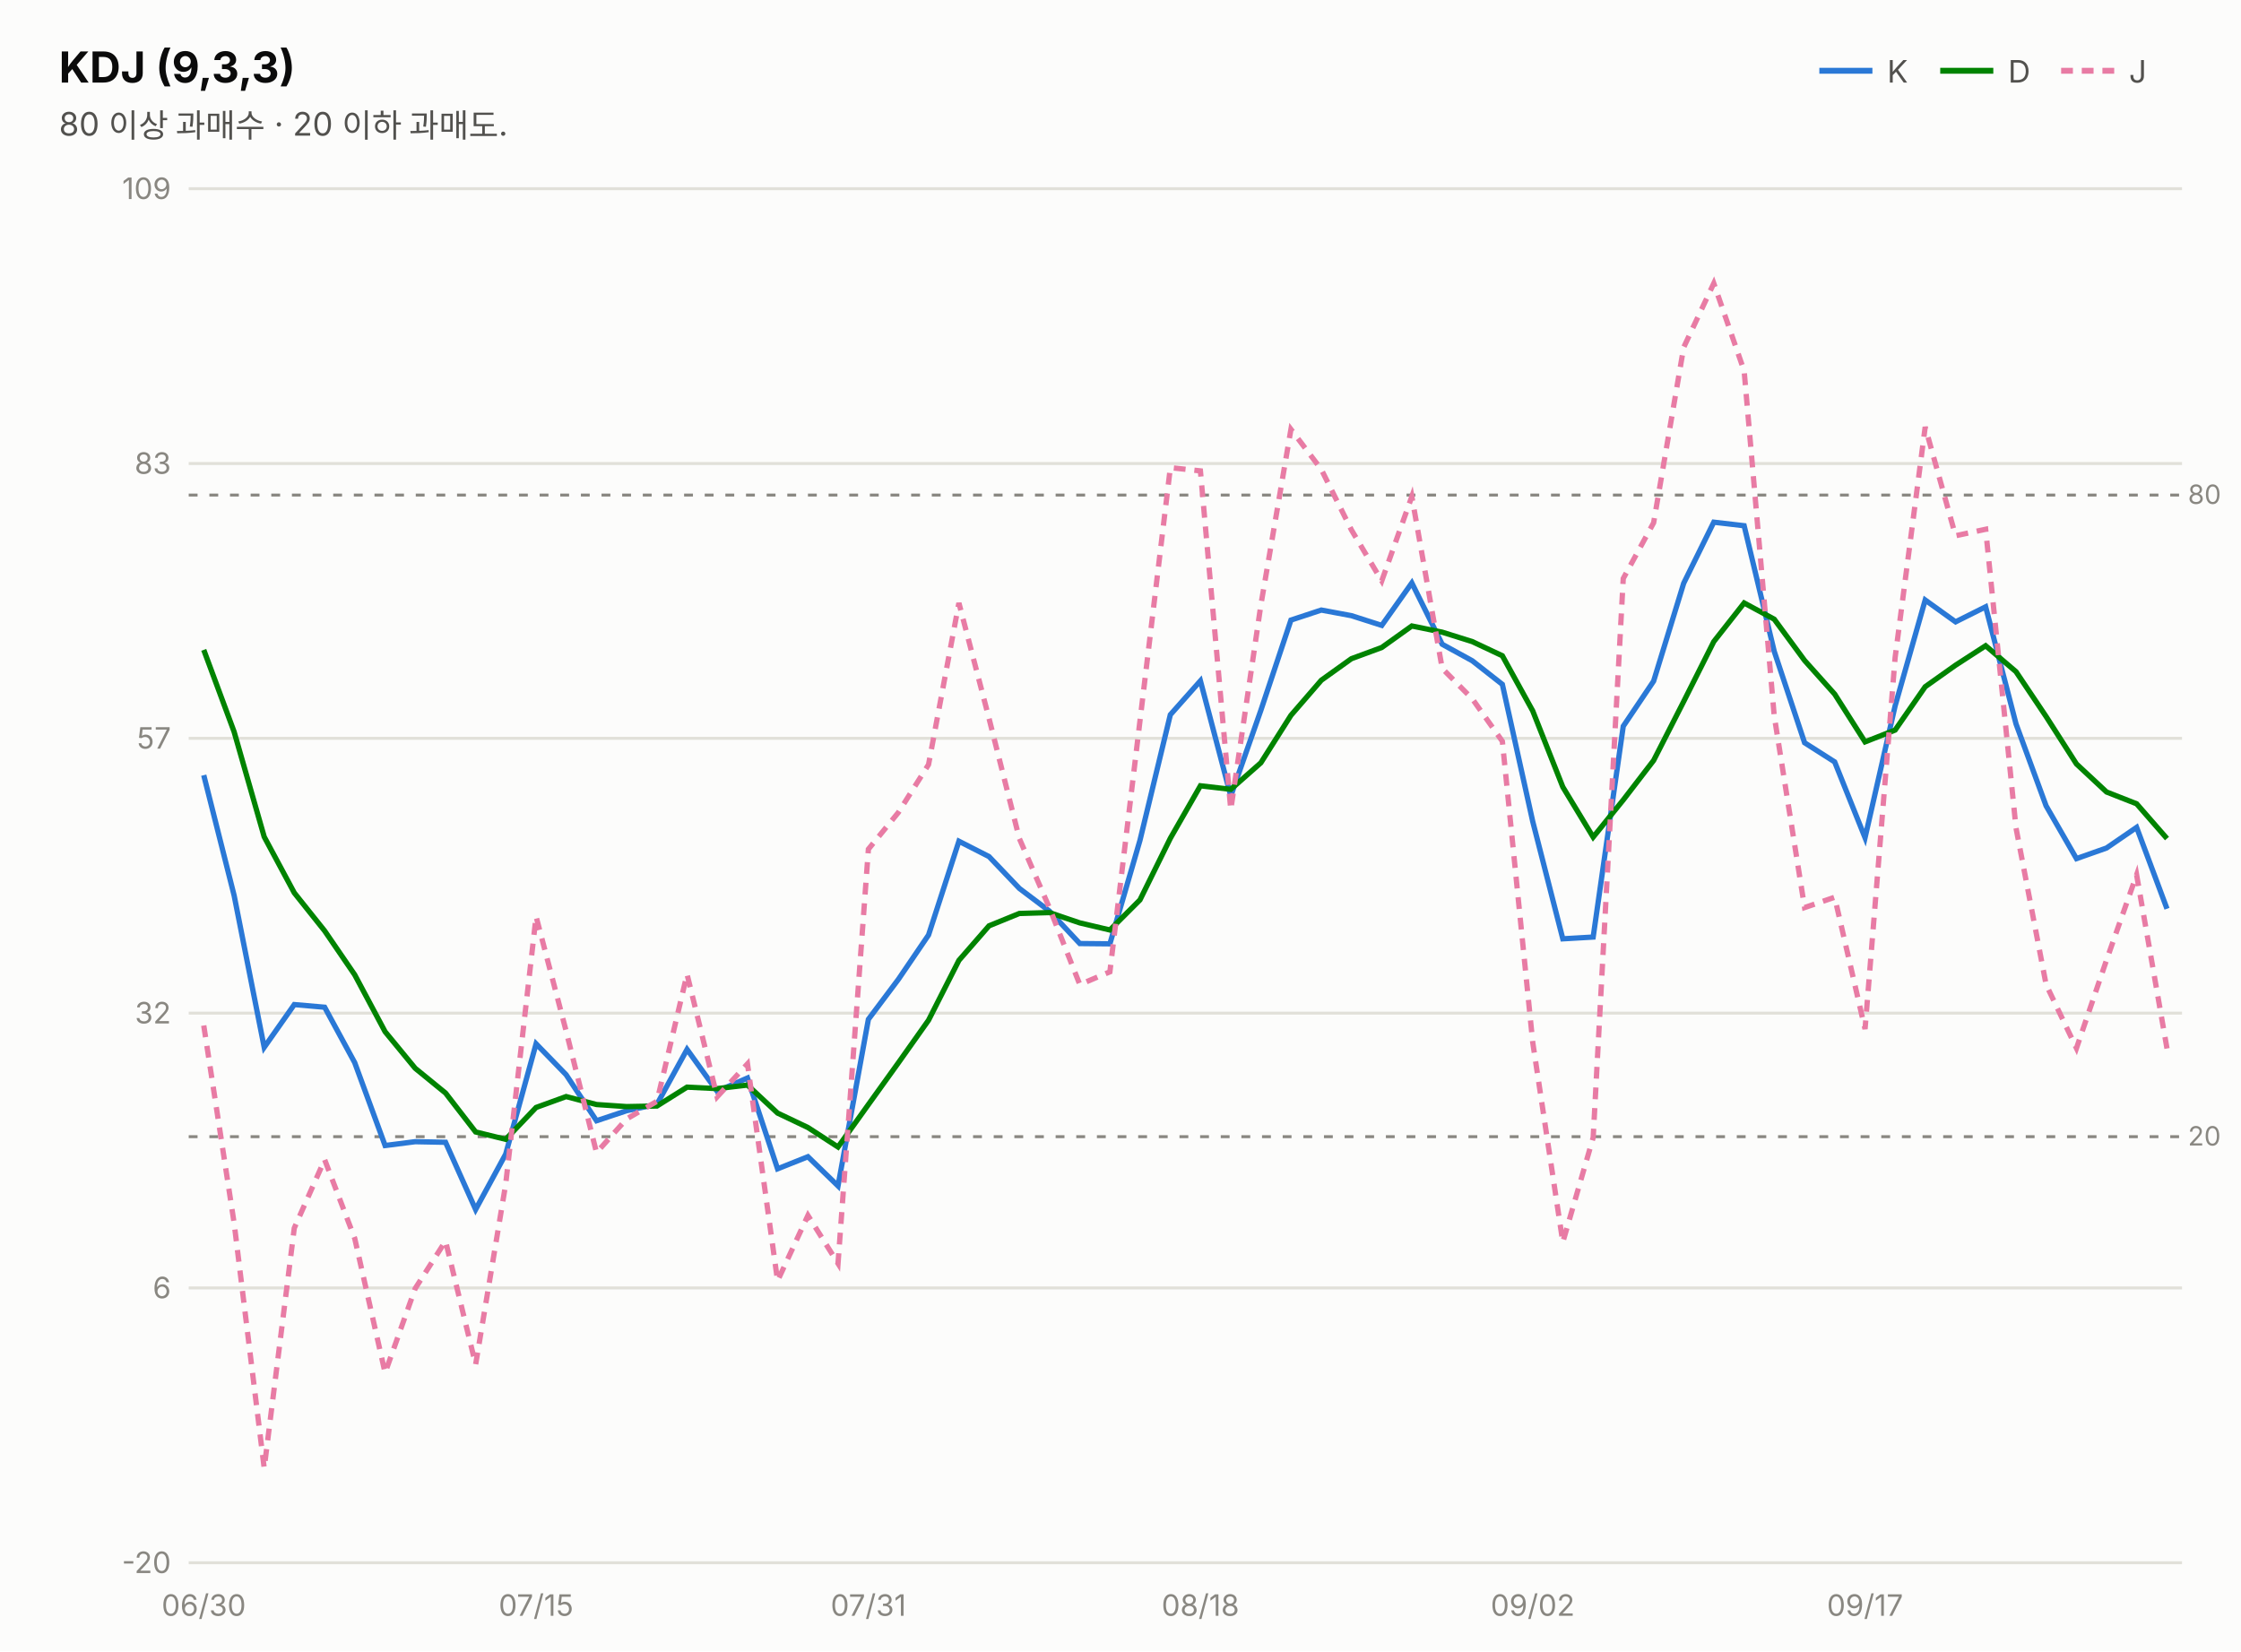
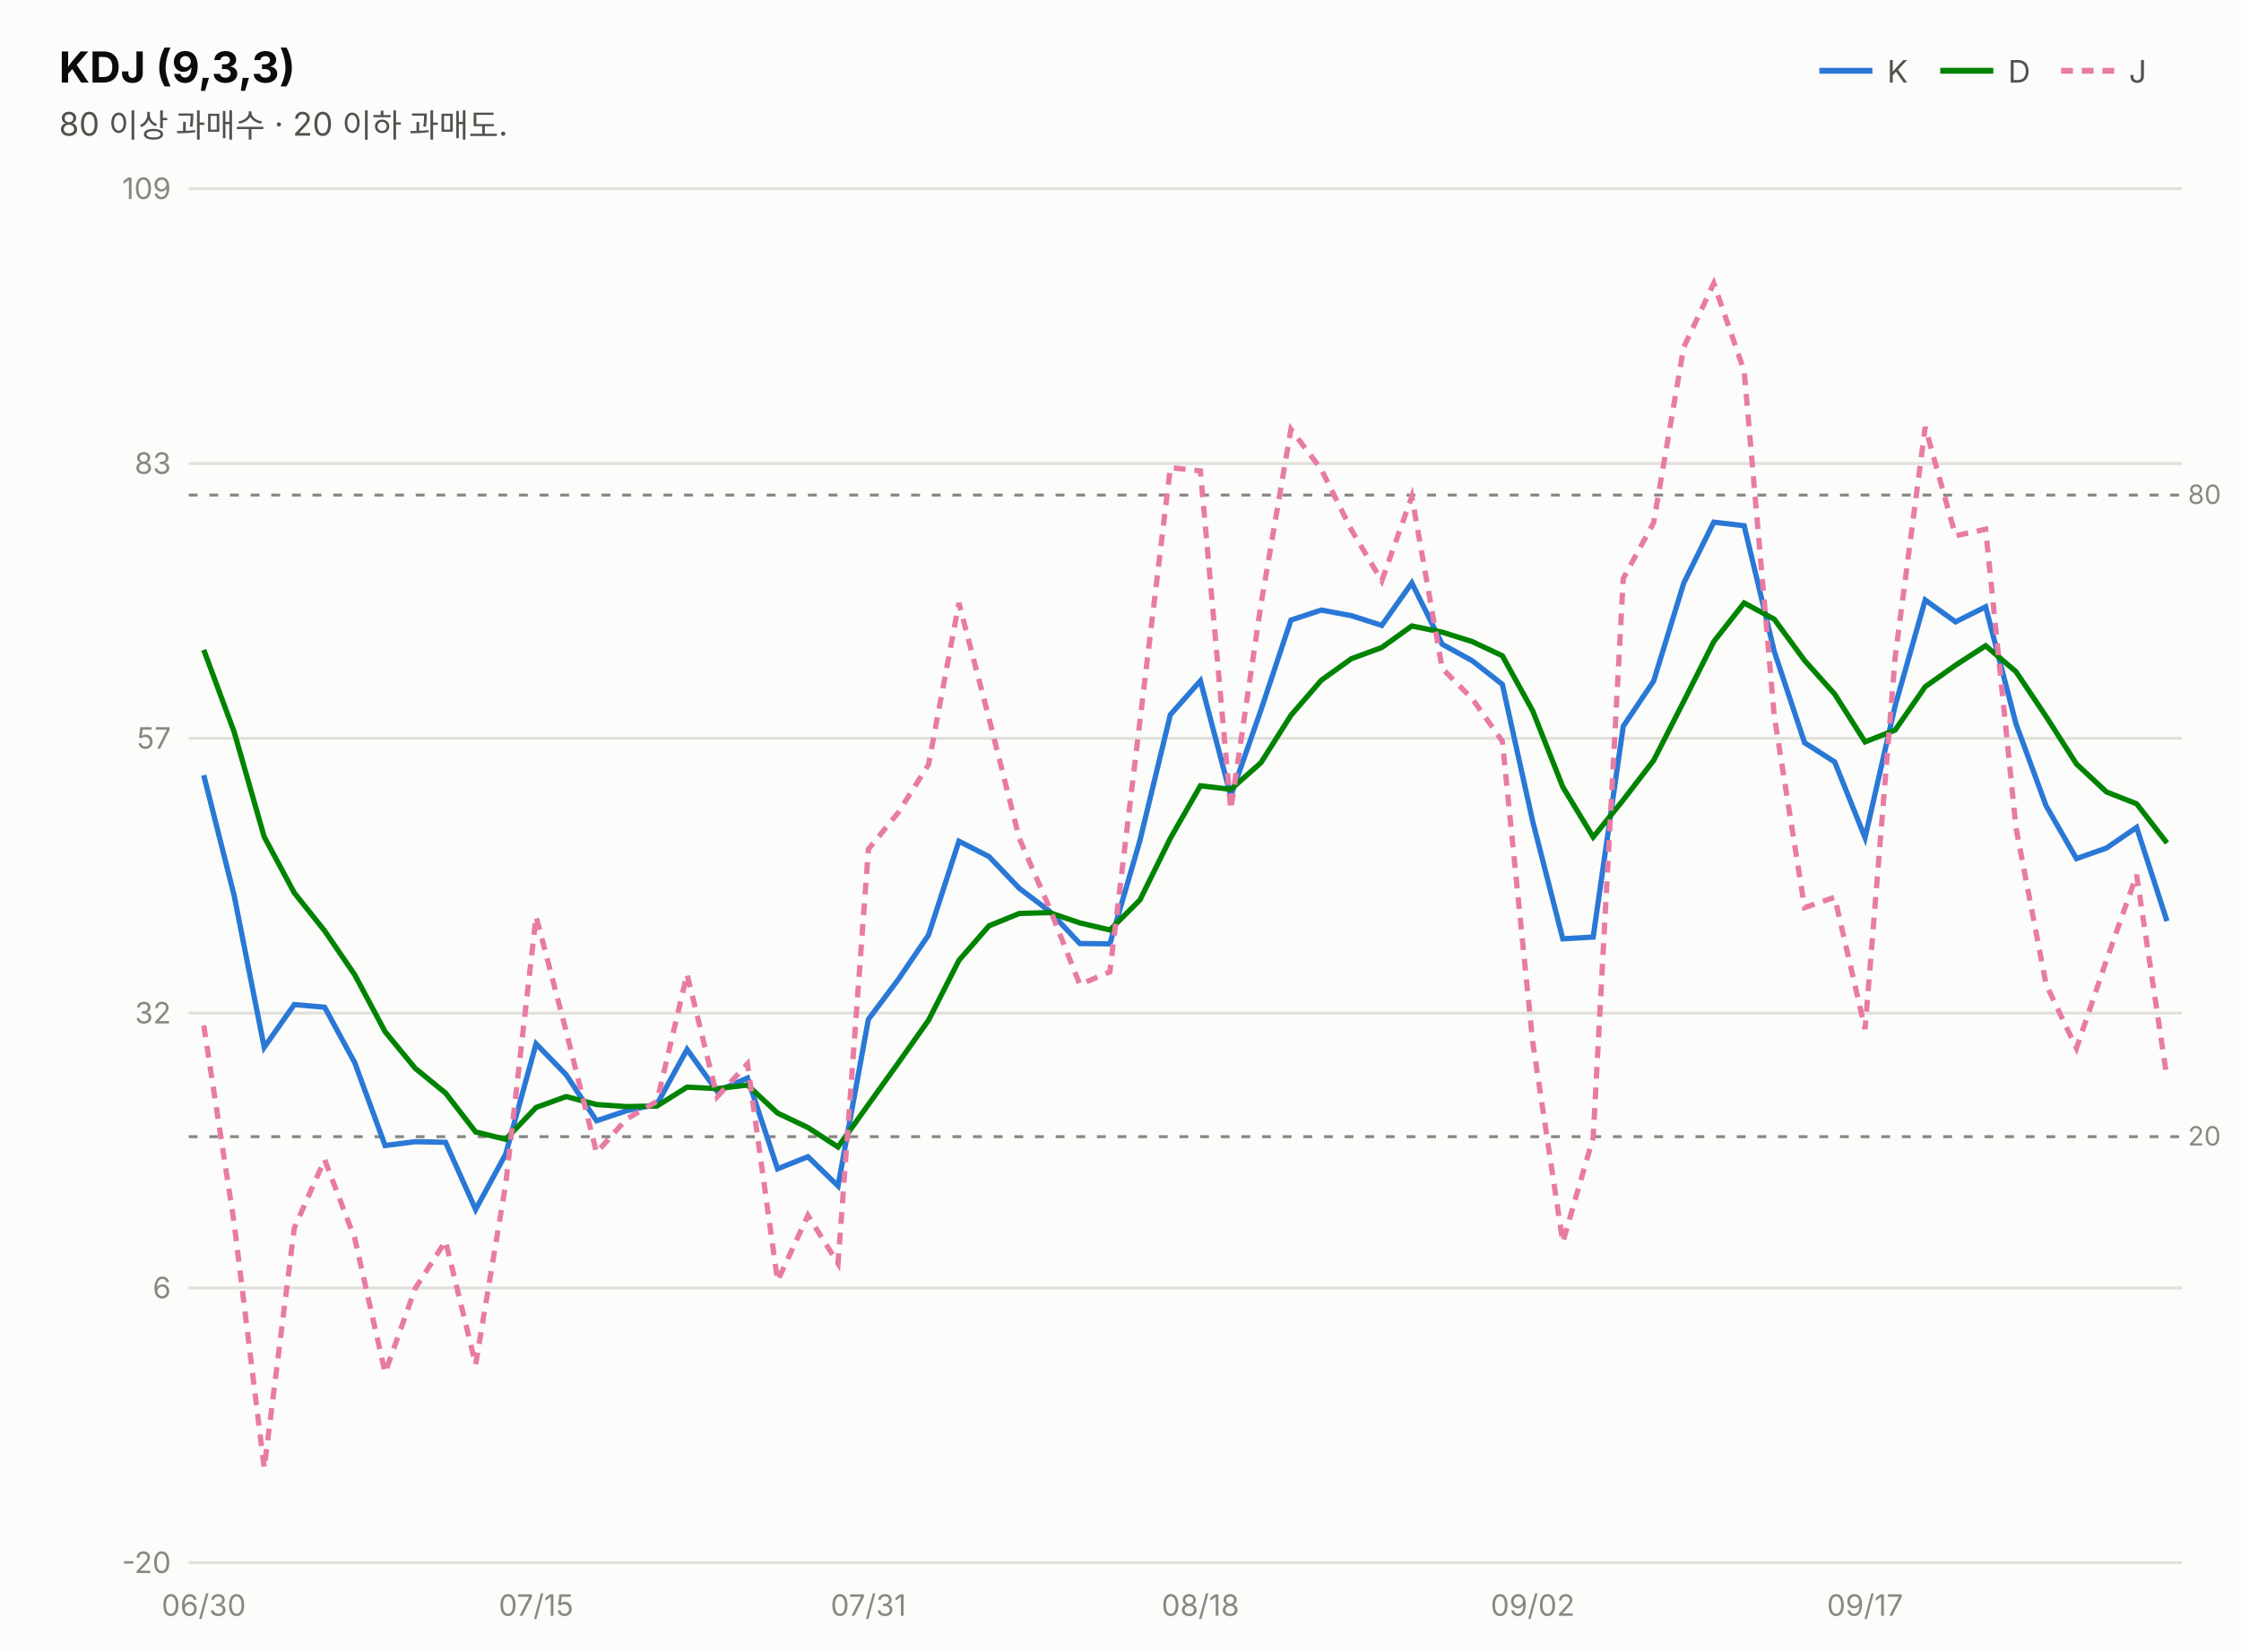
<svg xmlns="http://www.w3.org/2000/svg" width="760" height="560" viewBox="0 0 760 560" font-family="system-ui,-apple-system,&quot;Segoe UI&quot;,&quot;Malgun Gothic&quot;,&quot;Apple SD Gothic Neo&quot;,sans-serif">
  <rect width="760" height="560" fill="#fcfcfb" />
  <text x="20" y="28" font-size="14.5" font-weight="700" fill="#0b0b0b">KDJ (9,3,3)</text>
  <text x="20" y="46" font-size="11" fill="#52514e">80 이상 과매수 · 20 이하 과매도.</text>
  <line x1="617" y1="24" x2="635" y2="24" stroke="#2a78d6" stroke-width="2" />
  <text x="640" y="28" font-size="10.5" fill="#52514e">K</text>
  <line x1="658" y1="24" x2="676" y2="24" stroke="#008300" stroke-width="2" />
  <text x="681" y="28" font-size="10.5" fill="#52514e">D</text>
  <line x1="699" y1="24" x2="717" y2="24" stroke="#e87ba4" stroke-width="2" stroke-dasharray="4 3" />
  <text x="722" y="28" font-size="10.5" fill="#52514e">J</text>
  <line x1="64" y1="530.0" x2="740" y2="530.0" stroke="#e1e0d9" stroke-width="1" />
  <text x="58" y="533.5" font-size="10" fill="#898781" text-anchor="end" style="font-variant-numeric:tabular-nums">-20</text>
  <line x1="64" y1="436.8" x2="740" y2="436.8" stroke="#e1e0d9" stroke-width="1" />
  <text x="58" y="440.3" font-size="10" fill="#898781" text-anchor="end" style="font-variant-numeric:tabular-nums">6</text>
  <line x1="64" y1="343.6" x2="740" y2="343.6" stroke="#e1e0d9" stroke-width="1" />
  <text x="58" y="347.1" font-size="10" fill="#898781" text-anchor="end" style="font-variant-numeric:tabular-nums">32</text>
  <line x1="64" y1="250.4" x2="740" y2="250.4" stroke="#e1e0d9" stroke-width="1" />
  <text x="58" y="253.9" font-size="10" fill="#898781" text-anchor="end" style="font-variant-numeric:tabular-nums">57</text>
  <line x1="64" y1="157.2" x2="740" y2="157.2" stroke="#e1e0d9" stroke-width="1" />
  <text x="58" y="160.7" font-size="10" fill="#898781" text-anchor="end" style="font-variant-numeric:tabular-nums">83</text>
  <line x1="64" y1="64.0" x2="740" y2="64.0" stroke="#e1e0d9" stroke-width="1" />
  <text x="58" y="67.5" font-size="10" fill="#898781" text-anchor="end" style="font-variant-numeric:tabular-nums">109</text>
  <line x1="64" y1="167.9" x2="740" y2="167.9" stroke="#898781" stroke-width="1" stroke-dasharray="3 4" />
  <text x="742" y="170.9" font-size="9" fill="#898781">80</text>
  <line x1="64" y1="385.5" x2="740" y2="385.5" stroke="#898781" stroke-width="1" stroke-dasharray="3 4" />
  <text x="742" y="388.5" font-size="9" fill="#898781">20</text>
-   <path d="M69.1,262.9 L79.4,303.7 L89.6,355.2 L99.8,340.7 L110.1,341.6 L120.3,360.4 L130.6,388.5 L140.8,387.2 L151.1,387.4 L161.3,410.2 L171.5,391.4 L181.8,354.0 L192.0,364.5 L202.3,380.1 L212.5,376.7 L222.8,374.5 L233.0,355.9 L243.2,370.1 L253.5,365.6 L263.7,396.4 L274.0,392.3 L284.2,402.2 L294.5,345.7 L304.7,332.1 L314.9,317.1 L325.2,285.3 L335.4,290.5 L345.7,301.3 L355.9,309.0 L366.2,320.0 L376.4,320.1 L386.6,285.0 L396.9,242.4 L407.1,230.9 L417.4,270.0 L427.6,240.9 L437.8,210.3 L448.1,206.9 L458.3,208.8 L468.6,212.1 L478.8,197.7 L489.1,218.5 L499.3,224.1 L509.5,232.1 L519.8,278.6 L530.0,318.4 L540.3,317.8 L550.5,246.3 L560.8,231.0 L571.0,197.8 L581.2,177.1 L591.5,178.3 L601.7,220.9 L612.0,251.9 L622.2,258.4 L632.5,284.1 L642.7,239.4 L652.9,203.5 L663.2,210.9 L673.4,205.8 L683.7,245.5 L693.9,273.3 L704.2,291.2 L714.4,287.6 L724.6,280.6 L734.9,308.2" fill="none" stroke="#2a78d6" stroke-width="1.8" />
-   <path d="M69.1,220.4 L79.4,248.2 L89.6,283.8 L99.8,302.8 L110.1,315.7 L120.3,330.6 L130.6,349.9 L140.8,362.3 L151.1,370.7 L161.3,383.9 L171.5,386.4 L181.8,375.6 L192.0,371.9 L202.3,374.6 L212.5,375.3 L222.8,375.1 L233.0,368.7 L243.2,369.2 L253.5,368.0 L263.7,377.5 L274.0,382.4 L284.2,389.0 L294.5,374.6 L304.7,360.4 L314.9,346.0 L325.2,325.7 L335.4,314.0 L345.7,309.8 L355.9,309.5 L366.2,313.0 L376.4,315.4 L386.6,305.2 L396.9,284.3 L407.1,266.5 L417.4,267.7 L427.6,258.7 L437.8,242.6 L448.1,230.7 L458.3,223.4 L468.6,219.6 L478.8,212.3 L489.1,214.4 L499.3,217.6 L509.5,222.4 L519.8,241.1 L530.0,266.9 L540.3,283.9 L550.5,271.3 L560.8,257.9 L571.0,237.9 L581.2,217.6 L591.5,204.5 L601.7,210.0 L612.0,224.0 L622.2,235.4 L632.5,251.6 L642.7,247.6 L652.9,232.9 L663.2,225.6 L673.4,219.0 L683.7,227.8 L693.9,243.0 L704.2,259.1 L714.4,268.6 L724.6,272.6 L734.9,284.4" fill="none" stroke="#008300" stroke-width="1.8" />
-   <path d="M69.1,347.8 L79.4,414.8 L89.6,497.9 L99.8,416.5 L110.1,393.3 L120.3,420.0 L130.6,465.6 L140.8,437.0 L151.1,420.9 L161.3,462.8 L171.5,401.6 L181.8,310.8 L192.0,349.7 L202.3,390.9 L212.5,379.5 L222.8,373.5 L233.0,330.4 L243.2,372.0 L253.5,360.8 L263.7,434.4 L274.0,412.2 L284.2,428.5 L294.5,288.0 L304.7,275.5 L314.9,259.3 L325.2,204.5 L335.4,243.6 L345.7,284.4 L355.9,307.9 L366.2,333.9 L376.4,329.6 L386.6,244.5 L396.9,158.6 L407.1,159.7 L417.4,274.6 L427.6,205.2 L437.8,145.6 L448.1,159.2 L458.3,179.7 L468.6,197.0 L478.8,168.4 L489.1,226.7 L499.3,237.0 L509.5,251.4 L519.8,353.5 L530.0,421.3 L540.3,385.8 L550.5,196.2 L560.8,177.3 L571.0,117.8 L581.2,96.1 L591.5,125.8 L601.7,242.8 L612.0,307.8 L622.2,304.3 L632.5,349.0 L642.7,223.0 L652.9,144.8 L663.2,181.7 L673.4,179.5 L683.7,280.8 L693.9,333.9 L704.2,355.5 L714.4,325.6 L724.6,296.7 L734.9,355.6" fill="none" stroke="#e87ba4" stroke-width="1.8" stroke-dasharray="4 3" />
+   <path d="M69.1,262.9 L79.4,303.7 L89.6,355.2 L99.8,340.7 L110.1,341.6 L120.3,360.4 L130.6,388.5 L140.8,387.2 L151.1,387.4 L161.3,410.2 L171.5,391.4 L181.8,354.0 L192.0,364.5 L202.3,380.1 L212.5,376.7 L222.8,374.5 L233.0,355.9 L243.2,370.1 L253.5,365.6 L263.7,396.4 L274.0,392.3 L284.2,402.2 L294.5,345.7 L304.7,332.1 L314.9,317.1 L325.2,285.3 L335.4,290.5 L345.7,301.3 L355.9,309.0 L366.2,320.0 L376.4,320.1 L386.6,285.0 L396.9,242.4 L407.1,230.9 L417.4,270.0 L427.6,240.9 L437.8,210.3 L448.1,206.9 L458.3,208.8 L468.6,212.1 L478.8,197.7 L489.1,218.5 L499.3,224.1 L509.5,232.1 L519.8,278.6 L530.0,318.4 L540.3,317.8 L550.5,246.3 L560.8,231.0 L571.0,197.8 L581.2,177.1 L591.5,178.3 L601.7,220.9 L612.0,251.9 L622.2,258.4 L632.5,284.1 L642.7,239.4 L652.9,203.5 L663.2,210.9 L673.4,205.8 L683.7,245.5 L693.9,273.3 L704.2,291.2 L714.4,287.6 L724.6,280.6 L734.9,312.4" fill="none" stroke="#2a78d6" stroke-width="1.8" />
+   <path d="M69.1,220.4 L79.4,248.2 L89.6,283.8 L99.8,302.8 L110.1,315.7 L120.3,330.6 L130.6,349.9 L140.8,362.3 L151.1,370.7 L161.3,383.9 L171.5,386.4 L181.8,375.6 L192.0,371.9 L202.3,374.6 L212.5,375.3 L222.8,375.1 L233.0,368.7 L243.2,369.2 L253.5,368.0 L263.7,377.5 L274.0,382.4 L284.2,389.0 L294.5,374.6 L304.7,360.4 L314.9,346.0 L325.2,325.7 L335.4,314.0 L345.7,309.8 L355.9,309.5 L366.2,313.0 L376.4,315.4 L386.6,305.2 L396.9,284.3 L407.1,266.5 L417.4,267.7 L427.6,258.7 L437.8,242.6 L448.1,230.7 L458.3,223.4 L468.6,219.6 L478.8,212.3 L489.1,214.4 L499.3,217.6 L509.5,222.4 L519.8,241.1 L530.0,266.9 L540.3,283.9 L550.5,271.3 L560.8,257.9 L571.0,237.9 L581.2,217.6 L591.5,204.5 L601.7,210.0 L612.0,224.0 L622.2,235.4 L632.5,251.6 L642.7,247.6 L652.9,232.9 L663.2,225.6 L673.4,219.0 L683.7,227.8 L693.9,243.0 L704.2,259.1 L714.4,268.6 L724.6,272.6 L734.9,285.9" fill="none" stroke="#008300" stroke-width="1.8" />
+   <path d="M69.1,347.8 L79.4,414.8 L89.6,497.9 L99.8,416.5 L110.1,393.3 L120.3,420.0 L130.6,465.6 L140.8,437.0 L151.1,420.9 L161.3,462.8 L171.5,401.6 L181.8,310.8 L192.0,349.7 L202.3,390.9 L212.5,379.5 L222.8,373.5 L233.0,330.4 L243.2,372.0 L253.5,360.8 L263.7,434.4 L274.0,412.2 L284.2,428.5 L294.5,288.0 L304.7,275.5 L314.9,259.3 L325.2,204.5 L335.4,243.6 L345.7,284.4 L355.9,307.9 L366.2,333.9 L376.4,329.6 L386.6,244.5 L396.9,158.6 L407.1,159.7 L417.4,274.6 L427.6,205.2 L437.8,145.6 L448.1,159.2 L458.3,179.7 L468.6,197.0 L478.8,168.4 L489.1,226.7 L499.3,237.0 L509.5,251.4 L519.8,353.5 L530.0,421.3 L540.3,385.8 L550.5,196.2 L560.8,177.3 L571.0,117.8 L581.2,96.1 L591.5,125.8 L601.7,242.8 L612.0,307.8 L622.2,304.3 L632.5,349.0 L642.7,223.0 L652.9,144.8 L663.2,181.7 L673.4,179.5 L683.7,280.8 L693.9,333.9 L704.2,355.5 L714.4,325.6 L724.6,296.7 L734.9,365.6" fill="none" stroke="#e87ba4" stroke-width="1.8" stroke-dasharray="4 3" />
  <text x="69.1" y="548" font-size="10" fill="#898781" text-anchor="middle">06/30</text>
  <text x="181.8" y="548" font-size="10" fill="#898781" text-anchor="middle">07/15</text>
  <text x="294.5" y="548" font-size="10" fill="#898781" text-anchor="middle">07/31</text>
  <text x="407.1" y="548" font-size="10" fill="#898781" text-anchor="middle">08/18</text>
  <text x="519.8" y="548" font-size="10" fill="#898781" text-anchor="middle">09/02</text>
  <text x="632.5" y="548" font-size="10" fill="#898781" text-anchor="middle">09/17</text>
</svg>
